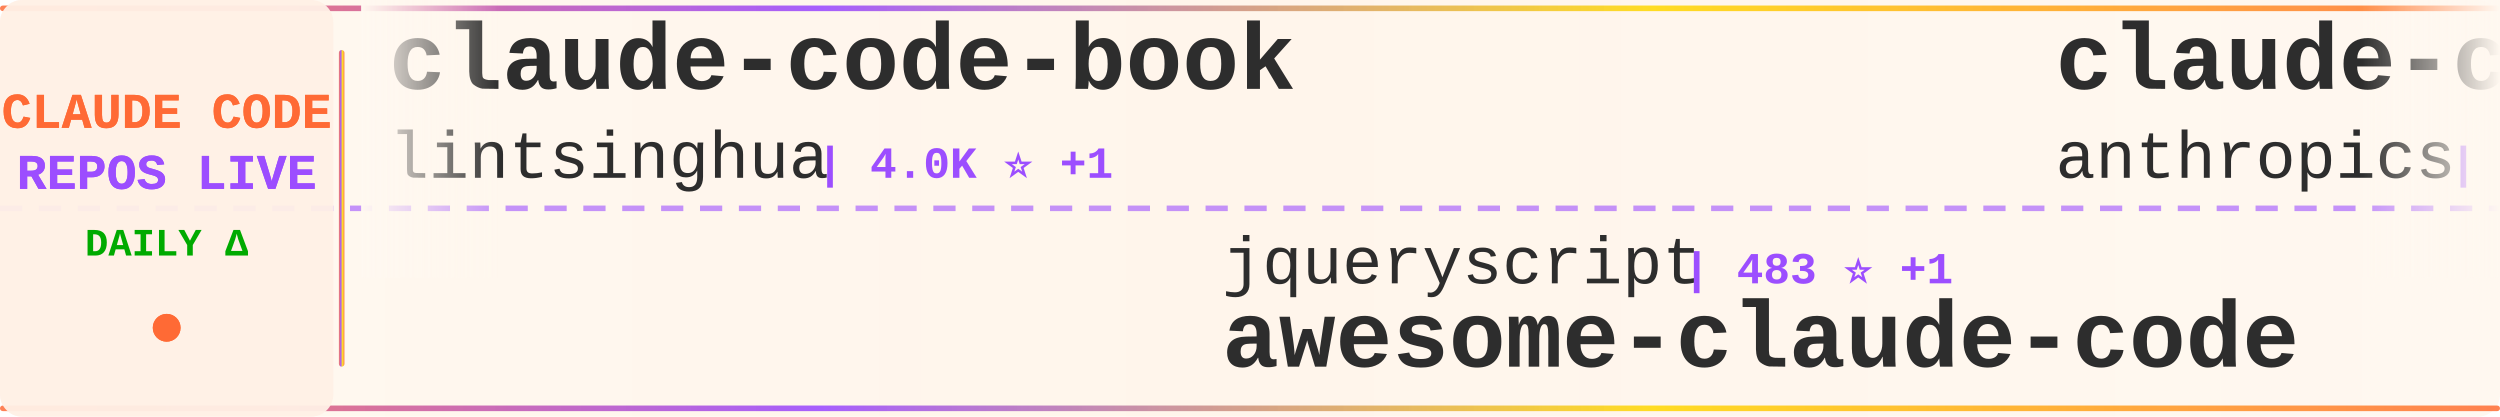
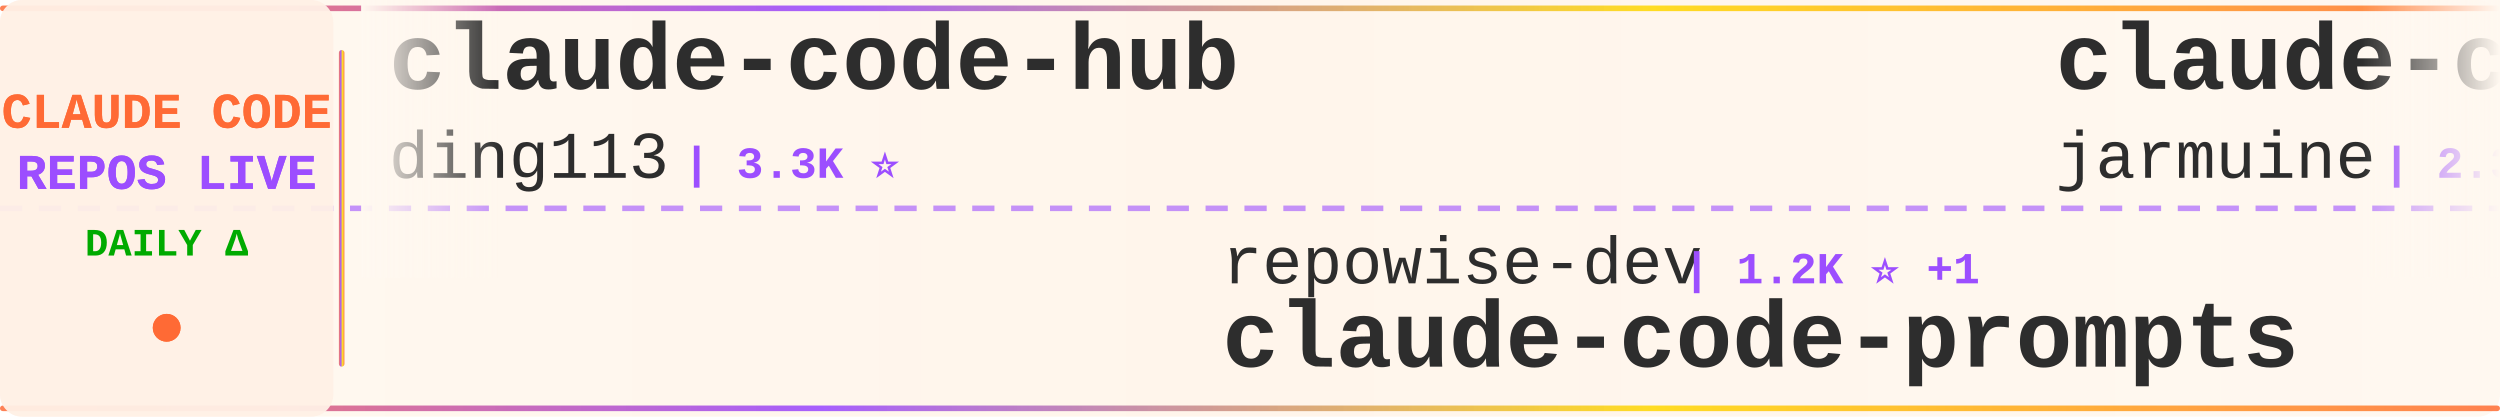
<svg xmlns="http://www.w3.org/2000/svg" width="900" height="150">
  <defs>
    <linearGradient id="tickerBg" x1="0%" y1="0%" x2="100%" y2="0%">
      <stop offset="0%" style="stop-color:#fff8f0;stop-opacity:0.98" />
      <stop offset="50%" style="stop-color:#fff5eb;stop-opacity:1" />
      <stop offset="100%" style="stop-color:#fff8f0;stop-opacity:0.98" />
    </linearGradient>
    <linearGradient id="borderGrad" x1="0%" y1="0%" x2="100%" y2="0%">
      <stop offset="0%" style="stop-color:#FF6B35;stop-opacity:0.85">
        <animate attributeName="stop-opacity" values="0.85;1;0.85" dur="2s" repeatCount="indefinite" />
      </stop>
      <stop offset="33%" style="stop-color:#9C4EFF;stop-opacity:0.9">
        <animate attributeName="stop-opacity" values="0.9;1;0.9" dur="2.2s" repeatCount="indefinite" />
      </stop>
      <stop offset="66%" style="stop-color:#FFD700;stop-opacity:0.85">
        <animate attributeName="stop-opacity" values="0.85;1;0.85" dur="1.8s" repeatCount="indefinite" />
      </stop>
      <stop offset="100%" style="stop-color:#FF6B35;stop-opacity:0.85">
        <animate attributeName="stop-opacity" values="0.85;1;0.85" dur="2s" repeatCount="indefinite" />
      </stop>
    </linearGradient>
    <filter id="textGlow">
      <feGaussianBlur stdDeviation="0.15" result="coloredBlur" />
      <feMerge>
        <feMergeNode in="coloredBlur" />
        <feMergeNode in="SourceGraphic" />
      </feMerge>
    </filter>
    <filter id="metricGlow">
      <feGaussianBlur stdDeviation="0.2" result="coloredBlur" />
      <feMerge>
        <feMergeNode in="coloredBlur" />
        <feMergeNode in="SourceGraphic" />
      </feMerge>
    </filter>
    <linearGradient id="leftFade" x1="0%" y1="0%" x2="100%" y2="0%">
      <stop offset="0%" style="stop-color:#fff8f0;stop-opacity:1" />
      <stop offset="100%" style="stop-color:#fff8f0;stop-opacity:0" />
    </linearGradient>
    <linearGradient id="rightFade" x1="0%" y1="0%" x2="100%" y2="0%">
      <stop offset="0%" style="stop-color:#fff8f0;stop-opacity:0" />
      <stop offset="100%" style="stop-color:#fff8f0;stop-opacity:1" />
    </linearGradient>
  </defs>
  <rect width="900" height="150" fill="url(#tickerBg)" rx="8" />
  <rect x="0" y="2" width="900" height="2" fill="url(#borderGrad)" rx="1" />
  <rect x="0" y="146" width="900" height="2" fill="url(#borderGrad)" rx="1" />
  <line x1="0" y1="75" x2="900" y2="75" stroke="#9C4EFF" stroke-width="2" stroke-dasharray="8 6" opacity="0.6" />
  <rect x="0" y="0" width="120" height="150" fill="#fff0e6" opacity="0.95" rx="8" />
  <text x="60" y="46" font-family="'Courier New', monospace" font-size="18" font-weight="bold" fill="#FF6B35" text-anchor="middle" filter="url(#textGlow)">
    CLAUDE CODE
  </text>
  <text x="60" y="68" font-family="'Courier New', monospace" font-size="18" font-weight="bold" fill="#9C4EFF" text-anchor="middle" filter="url(#textGlow)">
    REPOS LIVE
  </text>
  <text x="60" y="92" font-family="'Courier New', monospace" font-size="14" font-weight="bold" fill="#00aa00" text-anchor="middle">
    DAILY Δ
  </text>
  <circle cx="60" cy="118" r="5" fill="#FF6B35" filter="url(#metricGlow)">
    <animate attributeName="r" values="4;6;4" dur="1.5s" repeatCount="indefinite" />
    <animate attributeName="opacity" values="0.6;1;0.6" dur="1.5s" repeatCount="indefinite" />
  </circle>
  <rect x="122" y="18" width="2" height="114" fill="url(#borderGrad)" rx="1" />
  <clipPath id="tickerClip">
    <rect x="130" y="0" width="770" height="150" />
  </clipPath>
  <g clip-path="url(#tickerClip)">
    <g id="tickerItems">
      <animateTransform attributeName="transform" attributeType="XML" type="translate" from="0 0" to="-3000 0" dur="54s" repeatCount="indefinite" />
      <g transform="translate(0, 0)">
-         <text x="140" y="32" font-family="'Courier New', monospace" font-size="34" font-weight="bold" fill="#2d2d2d">claude-code-book</text>
-         <text x="140" y="64" font-family="'Courier New', monospace" font-size="24" font-weight="normal" fill="#2d2d2d" opacity="1.0">lintsinghua</text>
-         <text x="294" y="64" font-family="'Courier New', monospace" font-size="16" font-weight="bold" fill="#9C4EFF"> | 4.0K ⭐ +1</text>
+         <text x="140" y="32" font-family="'Courier New', monospace" font-size="34" font-weight="bold" fill="#2d2d2d">claude-code-hub</text>
+         <text x="140" y="64" font-family="'Courier New', monospace" font-size="24" font-weight="normal" fill="#2d2d2d" opacity="1.0">ding113</text>
+         <text x="246" y="64" font-family="'Courier New', monospace" font-size="16" font-weight="bold" fill="#9C4EFF"> | 3.3K ⭐</text>
      </g>
      <g transform="translate(300, 0)">
-         <text x="140" y="102" font-family="'Courier New', monospace" font-size="24" font-weight="normal" fill="#2d2d2d" opacity="1.0">jqueryscript</text>
-         <text x="306" y="102" font-family="'Courier New', monospace" font-size="16" font-weight="bold" fill="#9C4EFF"> | 483 ⭐ +1</text>
-         <text x="140" y="132" font-family="'Courier New', monospace" font-size="34" font-weight="bold" fill="#2d2d2d">awesome-claude-code</text>
+         <text x="140" y="102" font-family="'Courier New', monospace" font-size="24" font-weight="normal" fill="#2d2d2d" opacity="1.0">repowise-dev</text>
+         <text x="306" y="102" font-family="'Courier New', monospace" font-size="16" font-weight="bold" fill="#9C4EFF"> | 1.2K ⭐ +1</text>
+         <text x="140" y="132" font-family="'Courier New', monospace" font-size="34" font-weight="bold" fill="#2d2d2d">claude-code-prompts</text>
      </g>
      <g transform="translate(600, 0)">
-         <text x="140" y="32" font-family="'Courier New', monospace" font-size="34" font-weight="bold" fill="#2d2d2d">claude-code-action</text>
-         <text x="140" y="64" font-family="'Courier New', monospace" font-size="24" font-weight="normal" fill="#2d2d2d" opacity="1.0">anthropics</text>
-         <text x="282" y="64" font-family="'Courier New', monospace" font-size="16" font-weight="bold" fill="#9C4EFF"> | 8.5K ⭐ +1</text>
+         <text x="140" y="32" font-family="'Courier New', monospace" font-size="34" font-weight="bold" fill="#2d2d2d">claude-code</text>
+         <text x="140" y="64" font-family="'Courier New', monospace" font-size="24" font-weight="normal" fill="#2d2d2d" opacity="1.0">jarmuine</text>
+         <text x="258" y="64" font-family="'Courier New', monospace" font-size="16" font-weight="bold" fill="#9C4EFF"> | 2.3K ⭐</text>
      </g>
      <g transform="translate(900, 0)">
-         <text x="140" y="102" font-family="'Courier New', monospace" font-size="24" font-weight="normal" fill="#2d2d2d" opacity="1.0">digitalsamba</text>
-         <text x="306" y="102" font-family="'Courier New', monospace" font-size="16" font-weight="bold" fill="#9C4EFF"> | 1.9K ⭐ +2</text>
-         <text x="140" y="132" font-family="'Courier New', monospace" font-size="34" font-weight="bold" fill="#2d2d2d">claude-code-video-toolki...</text>
+         <text x="140" y="102" font-family="'Courier New', monospace" font-size="24" font-weight="normal" fill="#2d2d2d" opacity="1.0">jeremylongshore</text>
+         <text x="342" y="102" font-family="'Courier New', monospace" font-size="16" font-weight="bold" fill="#9C4EFF"> | 2.6K ⭐ +2</text>
+         <text x="140" y="132" font-family="'Courier New', monospace" font-size="34" font-weight="bold" fill="#2d2d2d">claude-code-plugins-plus...</text>
      </g>
      <g transform="translate(1200, 0)">
-         <text x="140" y="32" font-family="'Courier New', monospace" font-size="34" font-weight="bold" fill="#2d2d2d">Auto-claude-code-researc...</text>
-         <text x="140" y="64" font-family="'Courier New', monospace" font-size="24" font-weight="normal" fill="#2d2d2d" opacity="1.0">wanshuiyin</text>
-         <text x="282" y="64" font-family="'Courier New', monospace" font-size="16" font-weight="bold" fill="#9C4EFF"> | 14.0K ⭐ +4</text>
+         <text x="140" y="32" font-family="'Courier New', monospace" font-size="34" font-weight="bold" fill="#2d2d2d">claude-code-ultimate-gui...</text>
+         <text x="140" y="64" font-family="'Courier New', monospace" font-size="24" font-weight="normal" fill="#2d2d2d" opacity="1.0">FlorianBruniaux</text>
+         <text x="342" y="64" font-family="'Courier New', monospace" font-size="16" font-weight="bold" fill="#9C4EFF"> | 5.6K ⭐ +1</text>
      </g>
      <g transform="translate(1500, 0)">
-         <text x="140" y="102" font-family="'Courier New', monospace" font-size="24" font-weight="normal" fill="#2d2d2d" opacity="1.0">VineeTagarwaL-code</text>
-         <text x="378" y="102" font-family="'Courier New', monospace" font-size="16" font-weight="bold" fill="#9C4EFF"> | 274 ⭐</text>
+         <text x="140" y="102" font-family="'Courier New', monospace" font-size="24" font-weight="normal" fill="#2d2d2d" opacity="1.0">777genius</text>
+         <text x="270" y="102" font-family="'Courier New', monospace" font-size="16" font-weight="bold" fill="#9C4EFF"> | 922 ⭐</text>
+         <text x="140" y="132" font-family="'Courier New', monospace" font-size="34" font-weight="bold" fill="#2d2d2d">claude-code-source-code</text>
+       </g>
+       <g transform="translate(1800, 0)">
+         <text x="140" y="32" font-family="'Courier New', monospace" font-size="34" font-weight="bold" fill="#2d2d2d">claude-code</text>
+         <text x="140" y="64" font-family="'Courier New', monospace" font-size="24" font-weight="normal" fill="#2d2d2d" opacity="1.0">Onewon</text>
+         <text x="234" y="64" font-family="'Courier New', monospace" font-size="16" font-weight="bold" fill="#9C4EFF"> | 180 ⭐</text>
+       </g>
+       <g transform="translate(2100, 0)">
+         <text x="140" y="102" font-family="'Courier New', monospace" font-size="24" font-weight="normal" fill="#2d2d2d" opacity="1.0">musistudio</text>
+         <text x="282" y="102" font-family="'Courier New', monospace" font-size="16" font-weight="bold" fill="#9C4EFF"> | 36.3K ⭐ +8</text>
+         <text x="140" y="132" font-family="'Courier New', monospace" font-size="34" font-weight="bold" fill="#2d2d2d">claude-code-router</text>
+       </g>
+       <g transform="translate(2400, 0)">
+         <text x="140" y="32" font-family="'Courier New', monospace" font-size="34" font-weight="bold" fill="#2d2d2d">claude-code-hooks-master...</text>
+         <text x="140" y="64" font-family="'Courier New', monospace" font-size="24" font-weight="normal" fill="#2d2d2d" opacity="1.0">disler</text>
+         <text x="234" y="64" font-family="'Courier New', monospace" font-size="16" font-weight="bold" fill="#9C4EFF"> | 3.9K ⭐ +1</text>
+       </g>
+       <g transform="translate(2700, 0)">
+         <text x="140" y="102" font-family="'Courier New', monospace" font-size="24" font-weight="normal" fill="#2d2d2d" opacity="1.0">codeaashu</text>
+         <text x="270" y="102" font-family="'Courier New', monospace" font-size="16" font-weight="bold" fill="#9C4EFF"> | 3.2K ⭐</text>
        <text x="140" y="132" font-family="'Courier New', monospace" font-size="34" font-weight="bold" fill="#2d2d2d">claude-code</text>
      </g>
-       <g transform="translate(1800, 0)">
-         <text x="140" y="32" font-family="'Courier New', monospace" font-size="34" font-weight="bold" fill="#2d2d2d">claude-code-spec-workflo...</text>
-         <text x="140" y="64" font-family="'Courier New', monospace" font-size="24" font-weight="normal" fill="#2d2d2d" opacity="1.0">Pimzino</text>
-         <text x="246" y="64" font-family="'Courier New', monospace" font-size="16" font-weight="bold" fill="#9C4EFF"> | 3.8K ⭐</text>
-       </g>
-       <g transform="translate(2100, 0)">
-         <text x="140" y="102" font-family="'Courier New', monospace" font-size="24" font-weight="normal" fill="#2d2d2d" opacity="1.0">guanshan</text>
-         <text x="258" y="102" font-family="'Courier New', monospace" font-size="16" font-weight="bold" fill="#9C4EFF"> | 61 ⭐</text>
-         <text x="140" y="132" font-family="'Courier New', monospace" font-size="34" font-weight="bold" fill="#2d2d2d">ClaudeCode</text>
-       </g>
-       <g transform="translate(2400, 0)">
-         <text x="140" y="32" font-family="'Courier New', monospace" font-size="34" font-weight="bold" fill="#2d2d2d">Claude-Code</text>
-         <text x="140" y="64" font-family="'Courier New', monospace" font-size="24" font-weight="normal" fill="#2d2d2d" opacity="1.0">KPR111</text>
-         <text x="234" y="64" font-family="'Courier New', monospace" font-size="16" font-weight="bold" fill="#9C4EFF"> | 18 ⭐</text>
-       </g>
-       <g transform="translate(2700, 0)">
-         <text x="140" y="102" font-family="'Courier New', monospace" font-size="24" font-weight="normal" fill="#2d2d2d" opacity="1.0">huangserva</text>
-         <text x="282" y="102" font-family="'Courier New', monospace" font-size="16" font-weight="bold" fill="#9C4EFF"> | 621 ⭐</text>
-         <text x="140" y="132" font-family="'Courier New', monospace" font-size="34" font-weight="bold" fill="#2d2d2d">claude-code-cli</text>
-       </g>
      <g transform="translate(3000, 0)">
-         <text x="140" y="32" font-family="'Courier New', monospace" font-size="34" font-weight="bold" fill="#2d2d2d">claude-code-book</text>
-         <text x="140" y="64" font-family="'Courier New', monospace" font-size="24" font-weight="normal" fill="#2d2d2d" opacity="1.0">lintsinghua</text>
-         <text x="294" y="64" font-family="'Courier New', monospace" font-size="16" font-weight="bold" fill="#9C4EFF"> | 4.0K ⭐ +1</text>
+         <text x="140" y="32" font-family="'Courier New', monospace" font-size="34" font-weight="bold" fill="#2d2d2d">claude-code-hub</text>
+         <text x="140" y="64" font-family="'Courier New', monospace" font-size="24" font-weight="normal" fill="#2d2d2d" opacity="1.0">ding113</text>
+         <text x="246" y="64" font-family="'Courier New', monospace" font-size="16" font-weight="bold" fill="#9C4EFF"> | 3.3K ⭐</text>
      </g>
      <g transform="translate(3300, 0)">
-         <text x="140" y="102" font-family="'Courier New', monospace" font-size="24" font-weight="normal" fill="#2d2d2d" opacity="1.0">jqueryscript</text>
-         <text x="306" y="102" font-family="'Courier New', monospace" font-size="16" font-weight="bold" fill="#9C4EFF"> | 483 ⭐ +1</text>
-         <text x="140" y="132" font-family="'Courier New', monospace" font-size="34" font-weight="bold" fill="#2d2d2d">awesome-claude-code</text>
+         <text x="140" y="102" font-family="'Courier New', monospace" font-size="24" font-weight="normal" fill="#2d2d2d" opacity="1.0">repowise-dev</text>
+         <text x="306" y="102" font-family="'Courier New', monospace" font-size="16" font-weight="bold" fill="#9C4EFF"> | 1.2K ⭐ +1</text>
+         <text x="140" y="132" font-family="'Courier New', monospace" font-size="34" font-weight="bold" fill="#2d2d2d">claude-code-prompts</text>
      </g>
      <g transform="translate(3600, 0)">
-         <text x="140" y="32" font-family="'Courier New', monospace" font-size="34" font-weight="bold" fill="#2d2d2d">claude-code-action</text>
-         <text x="140" y="64" font-family="'Courier New', monospace" font-size="24" font-weight="normal" fill="#2d2d2d" opacity="1.0">anthropics</text>
-         <text x="282" y="64" font-family="'Courier New', monospace" font-size="16" font-weight="bold" fill="#9C4EFF"> | 8.5K ⭐ +1</text>
+         <text x="140" y="32" font-family="'Courier New', monospace" font-size="34" font-weight="bold" fill="#2d2d2d">claude-code</text>
+         <text x="140" y="64" font-family="'Courier New', monospace" font-size="24" font-weight="normal" fill="#2d2d2d" opacity="1.0">jarmuine</text>
+         <text x="258" y="64" font-family="'Courier New', monospace" font-size="16" font-weight="bold" fill="#9C4EFF"> | 2.3K ⭐</text>
      </g>
      <g transform="translate(3900, 0)">
-         <text x="140" y="102" font-family="'Courier New', monospace" font-size="24" font-weight="normal" fill="#2d2d2d" opacity="1.0">digitalsamba</text>
-         <text x="306" y="102" font-family="'Courier New', monospace" font-size="16" font-weight="bold" fill="#9C4EFF"> | 1.9K ⭐ +2</text>
-         <text x="140" y="132" font-family="'Courier New', monospace" font-size="34" font-weight="bold" fill="#2d2d2d">claude-code-video-toolki...</text>
+         <text x="140" y="102" font-family="'Courier New', monospace" font-size="24" font-weight="normal" fill="#2d2d2d" opacity="1.0">jeremylongshore</text>
+         <text x="342" y="102" font-family="'Courier New', monospace" font-size="16" font-weight="bold" fill="#9C4EFF"> | 2.6K ⭐ +2</text>
+         <text x="140" y="132" font-family="'Courier New', monospace" font-size="34" font-weight="bold" fill="#2d2d2d">claude-code-plugins-plus...</text>
      </g>
    </g>
  </g>
  <rect x="130" y="0" width="50" height="100" fill="url(#leftFade)" />
  <rect x="850" y="0" width="50" height="100" fill="url(#rightFade)" />
</svg>
